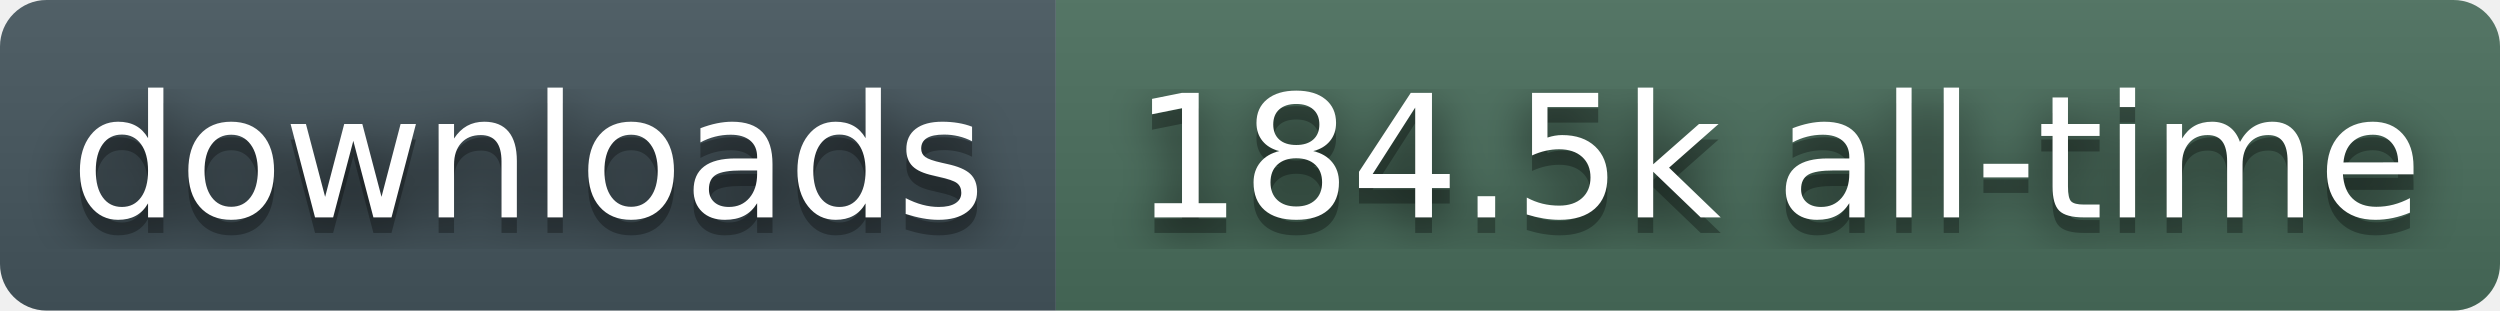
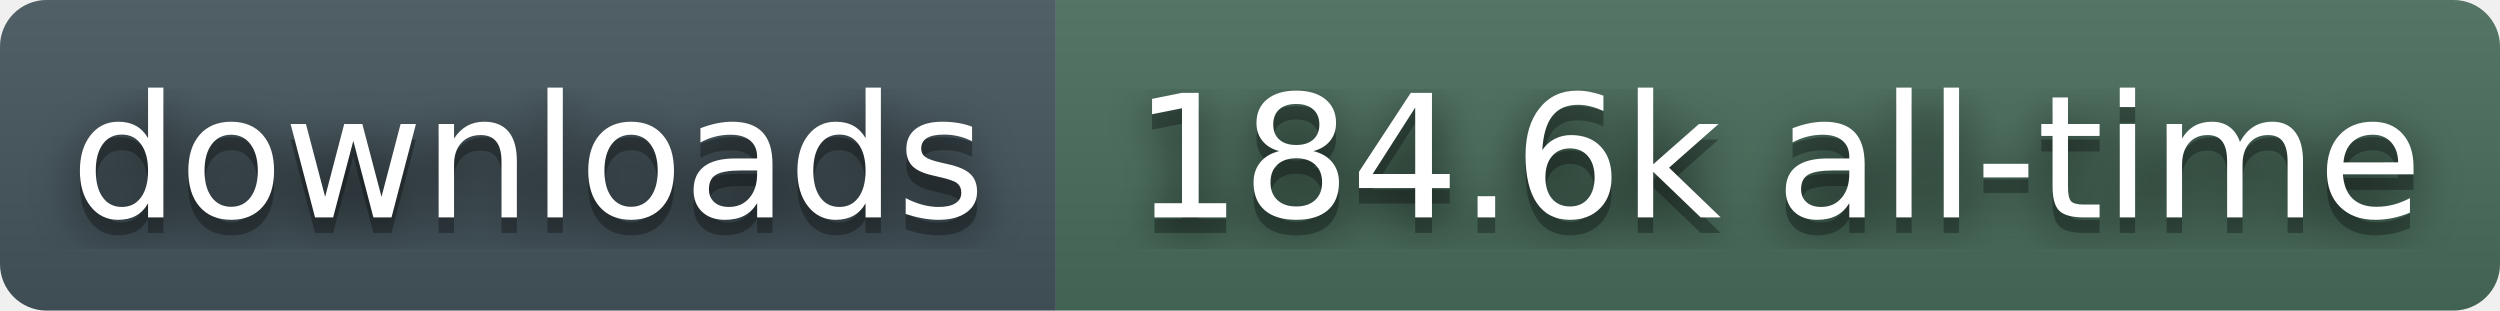
- <svg xmlns="http://www.w3.org/2000/svg" width="161" height="20" role="img" aria-label="downloads: 184.5k all-time">
+ <svg xmlns="http://www.w3.org/2000/svg" width="161" height="20" role="img" aria-label="downloads: 184.6k all-time">
  <filter id="blur">
    <feGaussianBlur stdDeviation="16" />
  </filter>
  <linearGradient id="s" x2="0" y2="100%">
    <stop offset="0" stop-color="#bbb" stop-opacity=".1" />
    <stop offset="1" stop-opacity=".1" />
  </linearGradient>
  <clipPath id="r">
    <rect width="161" height="20" rx="3" fill="#fff" />
  </clipPath>
  <g clip-path="url(#r)">
    <rect width="68" height="20" fill="#45565E" />
    <rect x="68" width="93" height="20" fill="#4A6E5C" />
    <rect width="161" height="20" fill="url(#s)" />
  </g>
  <g fill="#fff" text-anchor="middle" font-family="Verdana,Geneva,DejaVu Sans,sans-serif" text-rendering="geometricPrecision" font-size="110">
    <g transform="scale(.1)">
      <g aria-hidden="true" fill="#010101">
        <text x="340" y="150" fill-opacity=".8" filter="url(#blur)">downloads</text>
        <text x="340" y="150" fill-opacity=".3">downloads</text>
      </g>
      <text x="340" y="140">downloads</text>
    </g>
    <g transform="scale(.1)">
      <g aria-hidden="true" fill="#010101">
-         <text x="1145" y="150" fill-opacity=".8" filter="url(#blur)">184.5k all-time</text>
-         <text x="1145" y="150" fill-opacity=".3">184.5k all-time</text>
+         <text x="1145" y="150" fill-opacity=".8" filter="url(#blur)">184.6k all-time</text>
+         <text x="1145" y="150" fill-opacity=".3">184.6k all-time</text>
      </g>
-       <text x="1145" y="140">184.5k all-time</text>
+       <text x="1145" y="140">184.6k all-time</text>
    </g>
  </g>
</svg>
